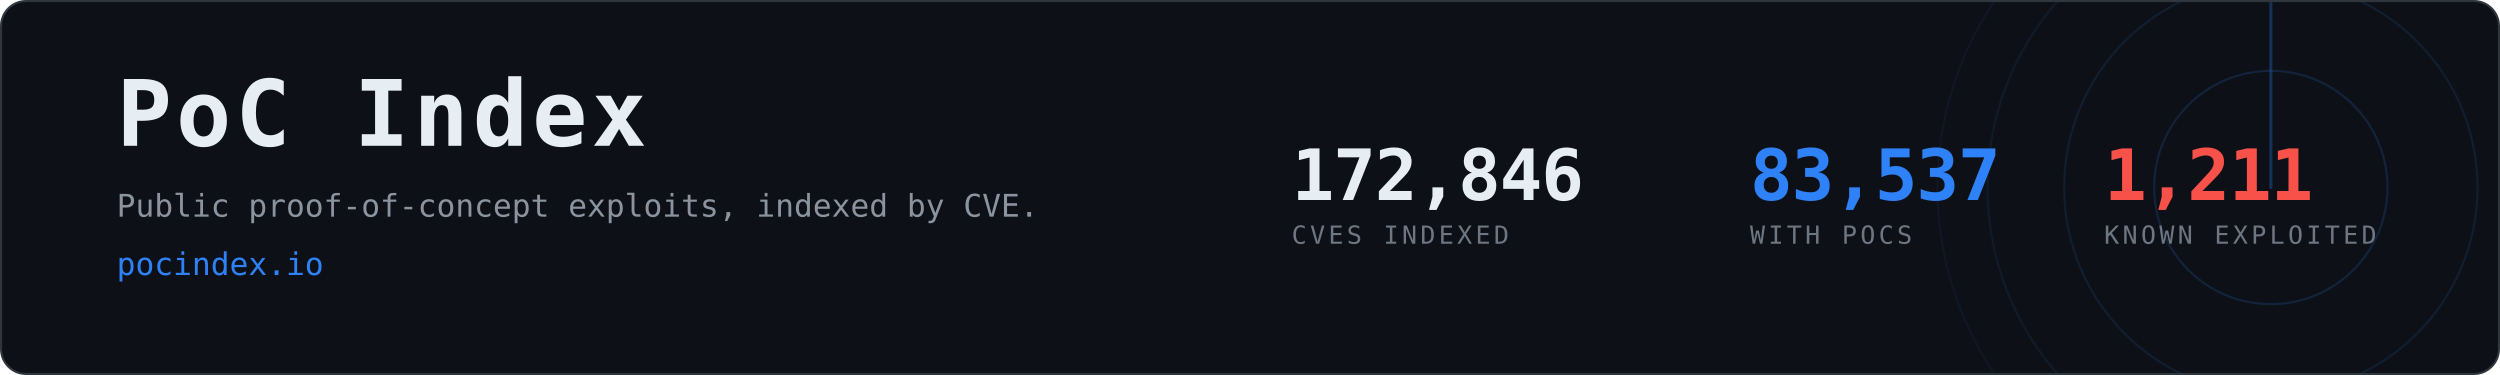
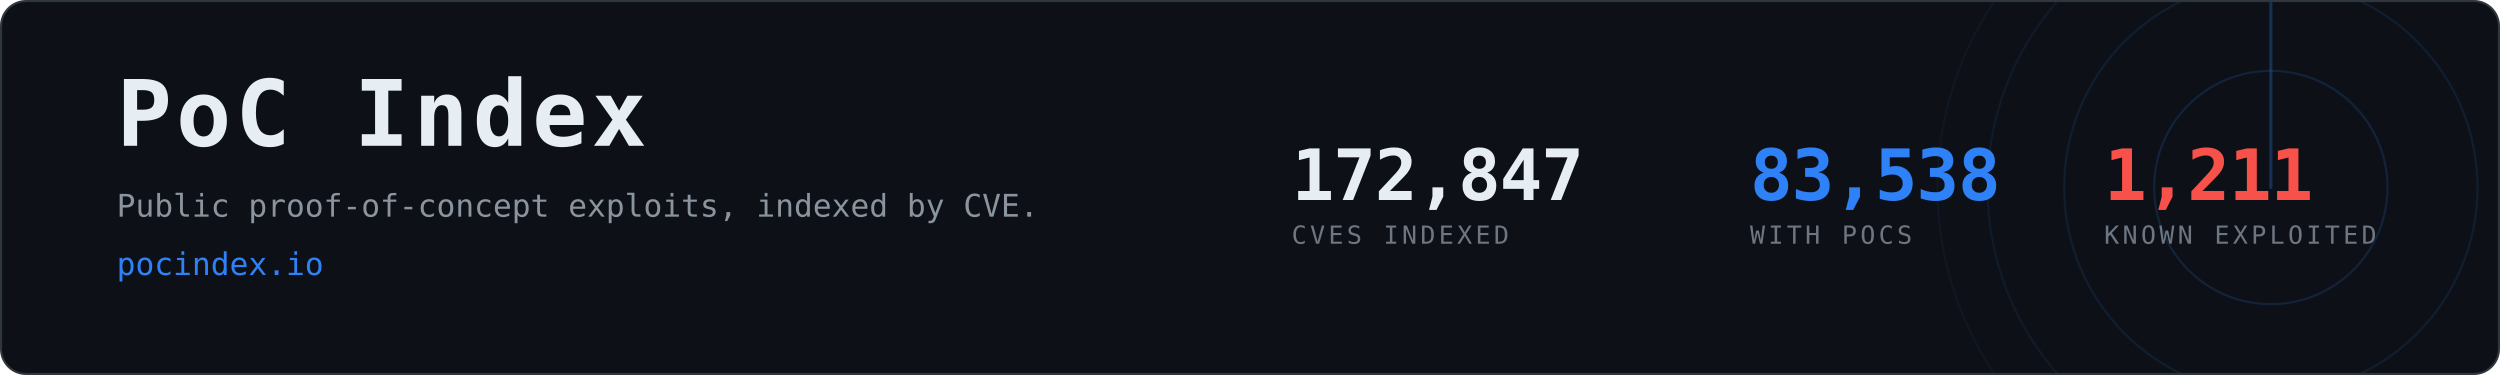
- <svg xmlns="http://www.w3.org/2000/svg" width="1200" height="180" viewBox="0 0 1200 180" role="img" aria-label="PoC Index, 83,537 CVEs with public proof-of-concept exploits">
+ <svg xmlns="http://www.w3.org/2000/svg" width="1200" height="180" viewBox="0 0 1200 180" role="img" aria-label="PoC Index, 83,538 CVEs with public proof-of-concept exploits">
  <clipPath id="card">
    <rect x="1" y="1" width="1198" height="178" rx="12" />
  </clipPath>
  <rect x="0.5" y="0.5" width="1199" height="179" rx="12" fill="#0d1117" stroke="#30363d" />
  <g clip-path="url(#card)" opacity="0.6">
    <g>
      <circle cx="1090" cy="90" r="56.0" fill="none" stroke="#2f81f7" stroke-width="1" opacity="0.270" />
      <circle cx="1090" cy="90" r="99.2" fill="none" stroke="#2f81f7" stroke-width="1" opacity="0.195" />
      <circle cx="1090" cy="90" r="136.0" fill="none" stroke="#2f81f7" stroke-width="1" opacity="0.135" />
      <circle cx="1090" cy="90" r="160.0" fill="none" stroke="#2f81f7" stroke-width="1" opacity="0.090" />
      <line x1="1090" y1="90" x2="1090" y2="-70.0" stroke="#2f81f7" stroke-width="1.5" stroke-linecap="round" opacity="0.480">
        <animateTransform attributeName="transform" type="rotate" from="0 1090 90" to="360 1090 90" dur="8s" repeatCount="indefinite" />
      </line>
    </g>
  </g>
  <text x="56" y="70" font-family="ui-monospace,SFMono-Regular,Menlo,Consolas,monospace" font-size="44" font-weight="700" fill="#e6edf3" letter-spacing="2">PoC Index</text>
  <text x="56" y="104" font-family="ui-monospace,SFMono-Regular,Menlo,Consolas,monospace" font-size="15" fill="#8b949e">
    Public proof-of-concept exploits, indexed by CVE.</text>
  <text x="56" y="132" font-family="ui-monospace,SFMono-Regular,Menlo,Consolas,monospace" font-size="15" fill="#2f81f7">pocindex.io</text>
-   <text x="620" y="96" font-family="ui-monospace,SFMono-Regular,Menlo,Consolas,monospace" font-size="34" font-weight="700" fill="#e6edf3" letter-spacing="-0.5">172,846</text>
+   <text x="620" y="96" font-family="ui-monospace,SFMono-Regular,Menlo,Consolas,monospace" font-size="34" font-weight="700" fill="#e6edf3" letter-spacing="-0.5">172,847</text>
  <text x="620" y="117" font-family="ui-monospace,SFMono-Regular,Menlo,Consolas,monospace" font-size="12" fill="#6e7681" letter-spacing="1.6">CVES INDEXED</text>
-   <text x="840" y="96" font-family="ui-monospace,SFMono-Regular,Menlo,Consolas,monospace" font-size="34" font-weight="700" fill="#2f81f7" letter-spacing="-0.5">83,537</text>
+   <text x="840" y="96" font-family="ui-monospace,SFMono-Regular,Menlo,Consolas,monospace" font-size="34" font-weight="700" fill="#2f81f7" letter-spacing="-0.5">83,538</text>
  <text x="840" y="117" font-family="ui-monospace,SFMono-Regular,Menlo,Consolas,monospace" font-size="12" fill="#6e7681" letter-spacing="1.6">WITH POCS</text>
  <text x="1010" y="96" font-family="ui-monospace,SFMono-Regular,Menlo,Consolas,monospace" font-size="34" font-weight="700" fill="#f85149" letter-spacing="-0.5">1,211</text>
  <text x="1010" y="117" font-family="ui-monospace,SFMono-Regular,Menlo,Consolas,monospace" font-size="12" fill="#6e7681" letter-spacing="1.6">KNOWN EXPLOITED</text>
</svg>
